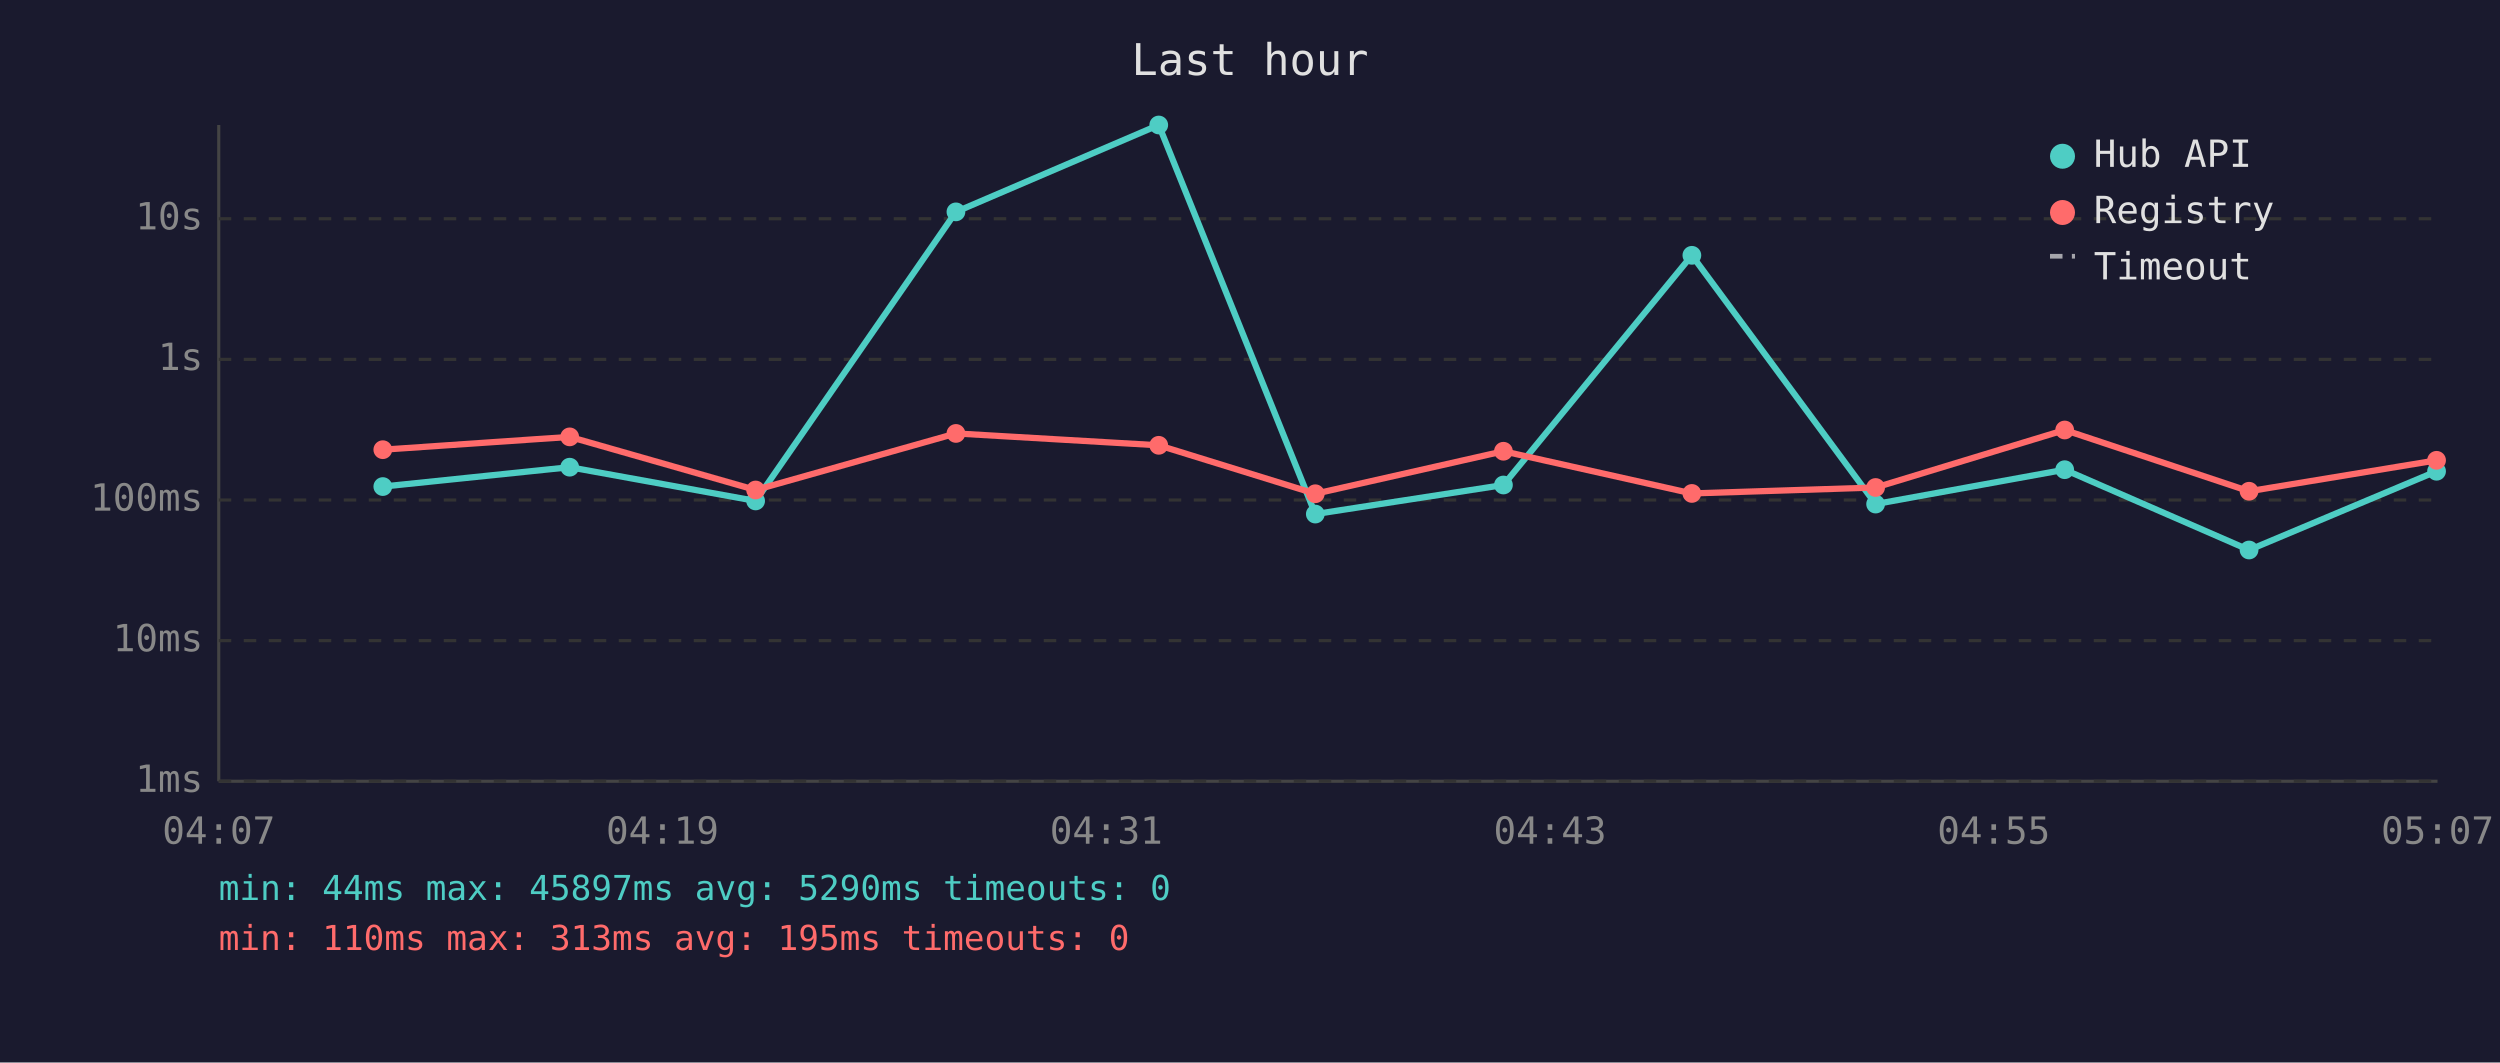
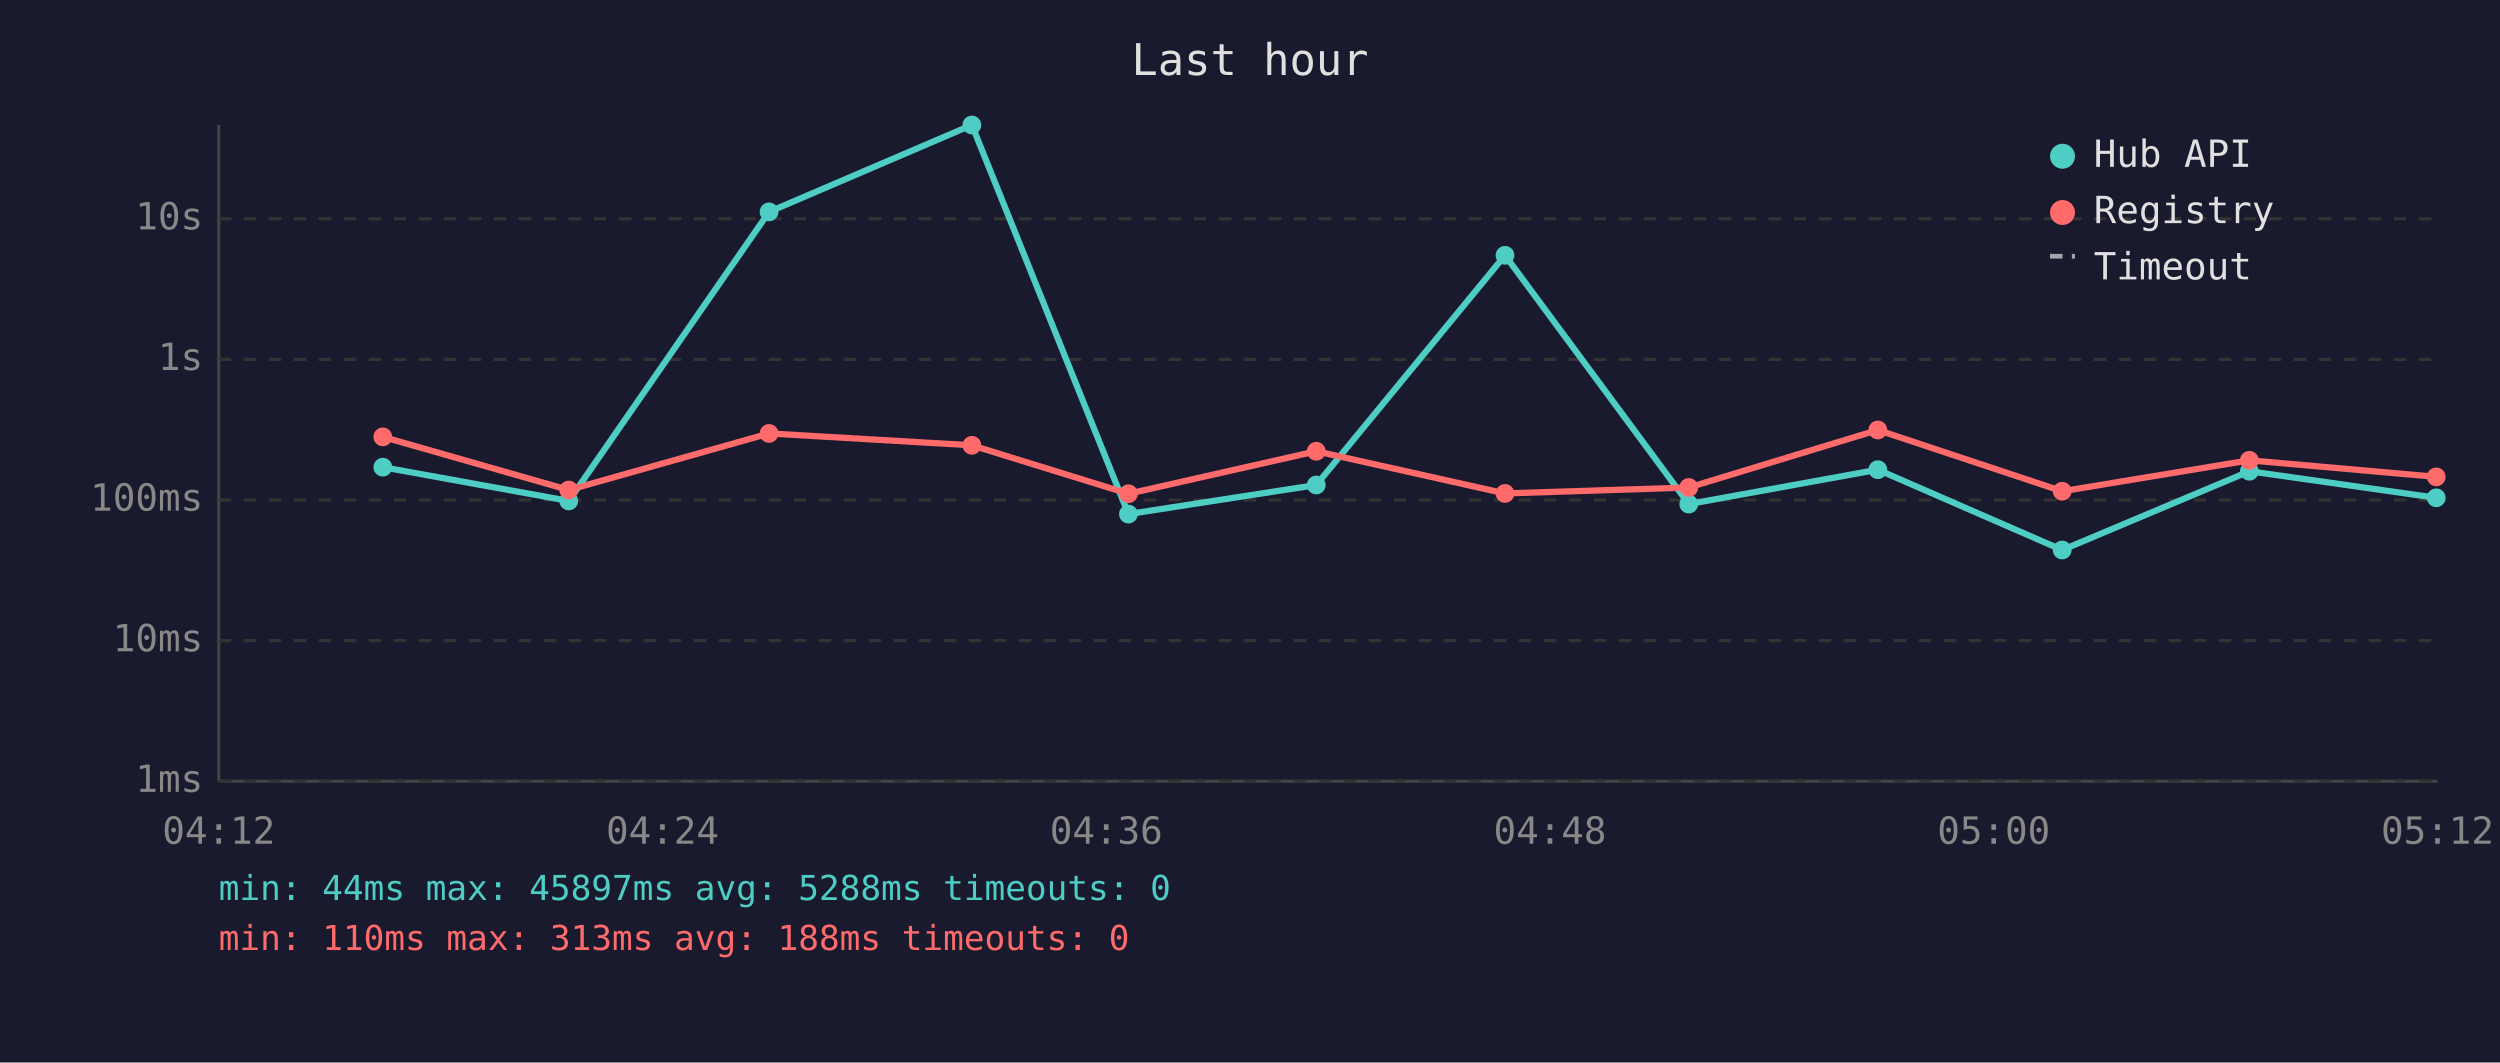
<svg xmlns="http://www.w3.org/2000/svg" viewBox="0 0 800 340" font-family="monospace" font-size="12">
  <rect width="800" height="340" fill="#1a1a2e" />
  <text x="400" y="24" fill="#e0e0e0" font-size="14" text-anchor="middle">Last hour</text>
  <line x1="70" y1="40" x2="70" y2="250" stroke="#444" stroke-width="1" />
  <line x1="70" y1="250" x2="780" y2="250" stroke="#444" stroke-width="1" />
  <line x1="70" y1="250" x2="780" y2="250" stroke="#333" stroke-width="1" stroke-dasharray="4" />
  <text x="65" y="250" fill="#888" text-anchor="end" dominant-baseline="middle">1ms</text>
  <line x1="70" y1="205" x2="780" y2="205" stroke="#333" stroke-width="1" stroke-dasharray="4" />
  <text x="65" y="205" fill="#888" text-anchor="end" dominant-baseline="middle">10ms</text>
  <line x1="70" y1="160" x2="780" y2="160" stroke="#333" stroke-width="1" stroke-dasharray="4" />
  <text x="65" y="160" fill="#888" text-anchor="end" dominant-baseline="middle">100ms</text>
  <line x1="70" y1="115" x2="780" y2="115" stroke="#333" stroke-width="1" stroke-dasharray="4" />
  <text x="65" y="115" fill="#888" text-anchor="end" dominant-baseline="middle">1s</text>
  <line x1="70" y1="70" x2="780" y2="70" stroke="#333" stroke-width="1" stroke-dasharray="4" />
  <text x="65" y="70" fill="#888" text-anchor="end" dominant-baseline="middle">10s</text>
-   <text x="70" y="270" fill="#888" text-anchor="middle">04:07</text>
-   <text x="212" y="270" fill="#888" text-anchor="middle">04:19</text>
-   <text x="354" y="270" fill="#888" text-anchor="middle">04:31</text>
-   <text x="496" y="270" fill="#888" text-anchor="middle">04:43</text>
-   <text x="638" y="270" fill="#888" text-anchor="middle">04:55</text>
-   <text x="780" y="270" fill="#888" text-anchor="middle">05:07</text>
-   <polyline points="122.5,155.7 182.3,149.5 241.8,160.3 305.9,67.8 370.8,40.0 420.9,164.5 481.1,155.2 541.4,81.7 600.2,161.3 660.7,150.3 719.7,176.0 779.7,150.8" fill="none" stroke="#4ecdc4" stroke-width="2" opacity="1" />
-   <circle cx="122.5" cy="155.7" r="3" fill="#4ecdc4" />
-   <circle cx="182.3" cy="149.5" r="3" fill="#4ecdc4" />
-   <circle cx="241.8" cy="160.3" r="3" fill="#4ecdc4" />
-   <circle cx="305.9" cy="67.8" r="3" fill="#4ecdc4" />
-   <circle cx="370.8" cy="40.0" r="3" fill="#4ecdc4" />
-   <circle cx="420.9" cy="164.5" r="3" fill="#4ecdc4" />
-   <circle cx="481.1" cy="155.2" r="3" fill="#4ecdc4" />
-   <circle cx="541.4" cy="81.7" r="3" fill="#4ecdc4" />
-   <circle cx="600.2" cy="161.3" r="3" fill="#4ecdc4" />
-   <circle cx="660.7" cy="150.3" r="3" fill="#4ecdc4" />
-   <circle cx="719.7" cy="176.0" r="3" fill="#4ecdc4" />
-   <circle cx="779.7" cy="150.8" r="3" fill="#4ecdc4" />
-   <polyline points="122.5,143.9 182.3,139.8 241.8,156.8 305.9,138.7 370.8,142.5 420.9,158.0 481.1,144.4 541.4,157.9 600.2,156.0 660.7,137.6 719.7,157.2 779.7,147.3" fill="none" stroke="#ff6b6b" stroke-width="2" opacity="1" />
-   <circle cx="122.5" cy="143.9" r="3" fill="#ff6b6b" />
-   <circle cx="182.3" cy="139.8" r="3" fill="#ff6b6b" />
-   <circle cx="241.8" cy="156.8" r="3" fill="#ff6b6b" />
-   <circle cx="305.9" cy="138.7" r="3" fill="#ff6b6b" />
-   <circle cx="370.8" cy="142.5" r="3" fill="#ff6b6b" />
-   <circle cx="420.9" cy="158.0" r="3" fill="#ff6b6b" />
-   <circle cx="481.1" cy="144.4" r="3" fill="#ff6b6b" />
-   <circle cx="541.4" cy="157.9" r="3" fill="#ff6b6b" />
-   <circle cx="600.2" cy="156.0" r="3" fill="#ff6b6b" />
-   <circle cx="660.7" cy="137.6" r="3" fill="#ff6b6b" />
-   <circle cx="719.7" cy="157.2" r="3" fill="#ff6b6b" />
-   <circle cx="779.7" cy="147.3" r="3" fill="#ff6b6b" />
+   <text x="70" y="270" fill="#888" text-anchor="middle">04:12</text>
+   <text x="212" y="270" fill="#888" text-anchor="middle">04:24</text>
+   <text x="354" y="270" fill="#888" text-anchor="middle">04:36</text>
+   <text x="496" y="270" fill="#888" text-anchor="middle">04:48</text>
+   <text x="638" y="270" fill="#888" text-anchor="middle">05:00</text>
+   <text x="780" y="270" fill="#888" text-anchor="middle">05:12</text>
+   <polyline points="122.5,149.5 182.0,160.3 246.1,67.8 311.0,40.0 361.1,164.5 421.2,155.2 481.6,81.7 540.4,161.3 600.9,150.3 659.9,176.0 719.8,150.8 779.6,159.3" fill="none" stroke="#4ecdc4" stroke-width="2" opacity="1" />
+   <circle cx="122.5" cy="149.5" r="3" fill="#4ecdc4" />
+   <circle cx="182.0" cy="160.3" r="3" fill="#4ecdc4" />
+   <circle cx="246.1" cy="67.8" r="3" fill="#4ecdc4" />
+   <circle cx="311.0" cy="40.0" r="3" fill="#4ecdc4" />
+   <circle cx="361.1" cy="164.5" r="3" fill="#4ecdc4" />
+   <circle cx="421.2" cy="155.2" r="3" fill="#4ecdc4" />
+   <circle cx="481.6" cy="81.7" r="3" fill="#4ecdc4" />
+   <circle cx="540.4" cy="161.3" r="3" fill="#4ecdc4" />
+   <circle cx="600.9" cy="150.3" r="3" fill="#4ecdc4" />
+   <circle cx="659.9" cy="176.0" r="3" fill="#4ecdc4" />
+   <circle cx="719.8" cy="150.8" r="3" fill="#4ecdc4" />
+   <circle cx="779.6" cy="159.3" r="3" fill="#4ecdc4" />
+   <polyline points="122.5,139.8 182.0,156.8 246.1,138.7 311.0,142.5 361.1,158.0 421.2,144.4 481.6,157.9 540.4,156.0 600.9,137.6 659.9,157.2 719.8,147.3 779.6,152.6" fill="none" stroke="#ff6b6b" stroke-width="2" opacity="1" />
+   <circle cx="122.5" cy="139.8" r="3" fill="#ff6b6b" />
+   <circle cx="182.0" cy="156.8" r="3" fill="#ff6b6b" />
+   <circle cx="246.1" cy="138.7" r="3" fill="#ff6b6b" />
+   <circle cx="311.0" cy="142.5" r="3" fill="#ff6b6b" />
+   <circle cx="361.1" cy="158.0" r="3" fill="#ff6b6b" />
+   <circle cx="421.2" cy="144.4" r="3" fill="#ff6b6b" />
+   <circle cx="481.6" cy="157.9" r="3" fill="#ff6b6b" />
+   <circle cx="540.4" cy="156.0" r="3" fill="#ff6b6b" />
+   <circle cx="600.9" cy="137.6" r="3" fill="#ff6b6b" />
+   <circle cx="659.9" cy="157.2" r="3" fill="#ff6b6b" />
+   <circle cx="719.8" cy="147.3" r="3" fill="#ff6b6b" />
+   <circle cx="779.6" cy="152.6" r="3" fill="#ff6b6b" />
  <circle cx="660" cy="50" r="4" fill="#4ecdc4" />
  <text x="670" y="50" fill="#e0e0e0" dominant-baseline="middle">Hub API</text>
  <circle cx="660" cy="68" r="4" fill="#ff6b6b" />
  <text x="670" y="68" fill="#e0e0e0" dominant-baseline="middle">Registry</text>
  <line x1="656" y1="82" x2="664" y2="82" stroke="#e0e0e0" stroke-width="1.5" stroke-dasharray="4,3" opacity="0.7" />
  <text x="670" y="86" fill="#e0e0e0" dominant-baseline="middle">Timeout</text>
-   <text x="70" y="288" fill="#4ecdc4" font-size="11">min: 44ms  max: 45897ms  avg: 5290ms  timeouts: 0</text>
-   <text x="70" y="304" fill="#ff6b6b" font-size="11">min: 110ms  max: 313ms  avg: 195ms  timeouts: 0</text>
+   <text x="70" y="288" fill="#4ecdc4" font-size="11">min: 44ms  max: 45897ms  avg: 5288ms  timeouts: 0</text>
+   <text x="70" y="304" fill="#ff6b6b" font-size="11">min: 110ms  max: 313ms  avg: 188ms  timeouts: 0</text>
</svg>
